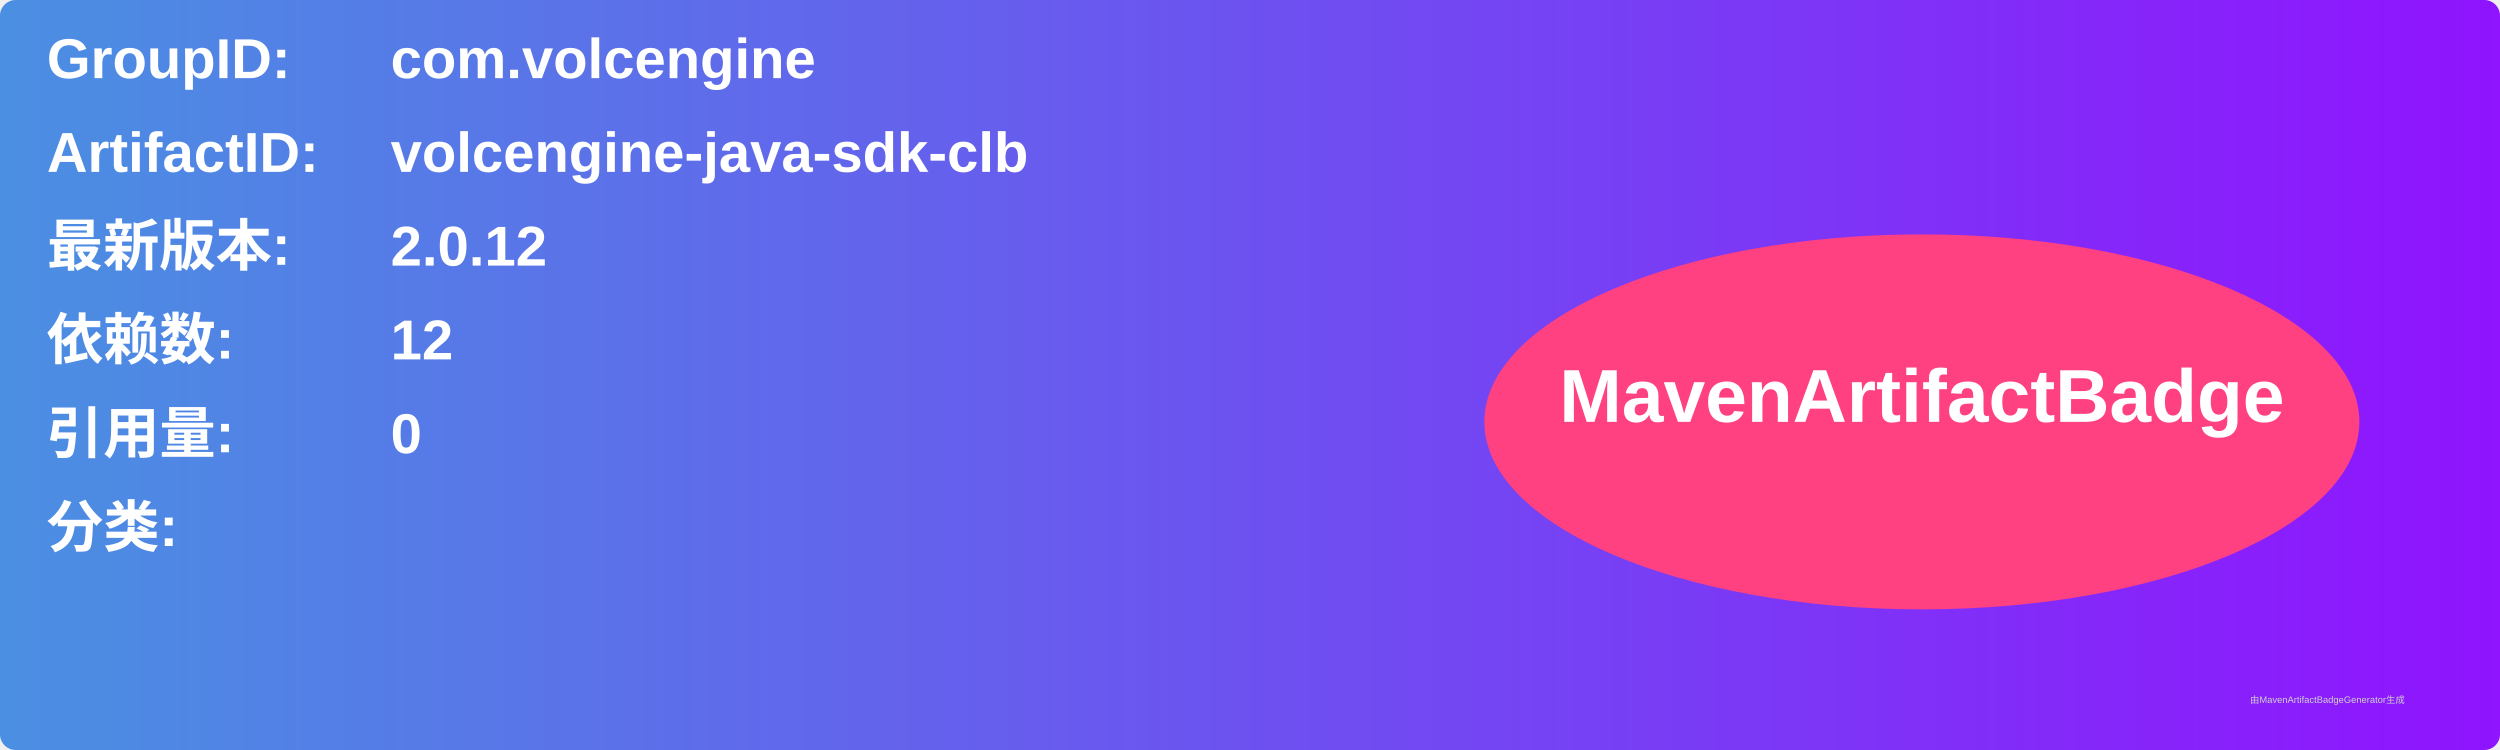
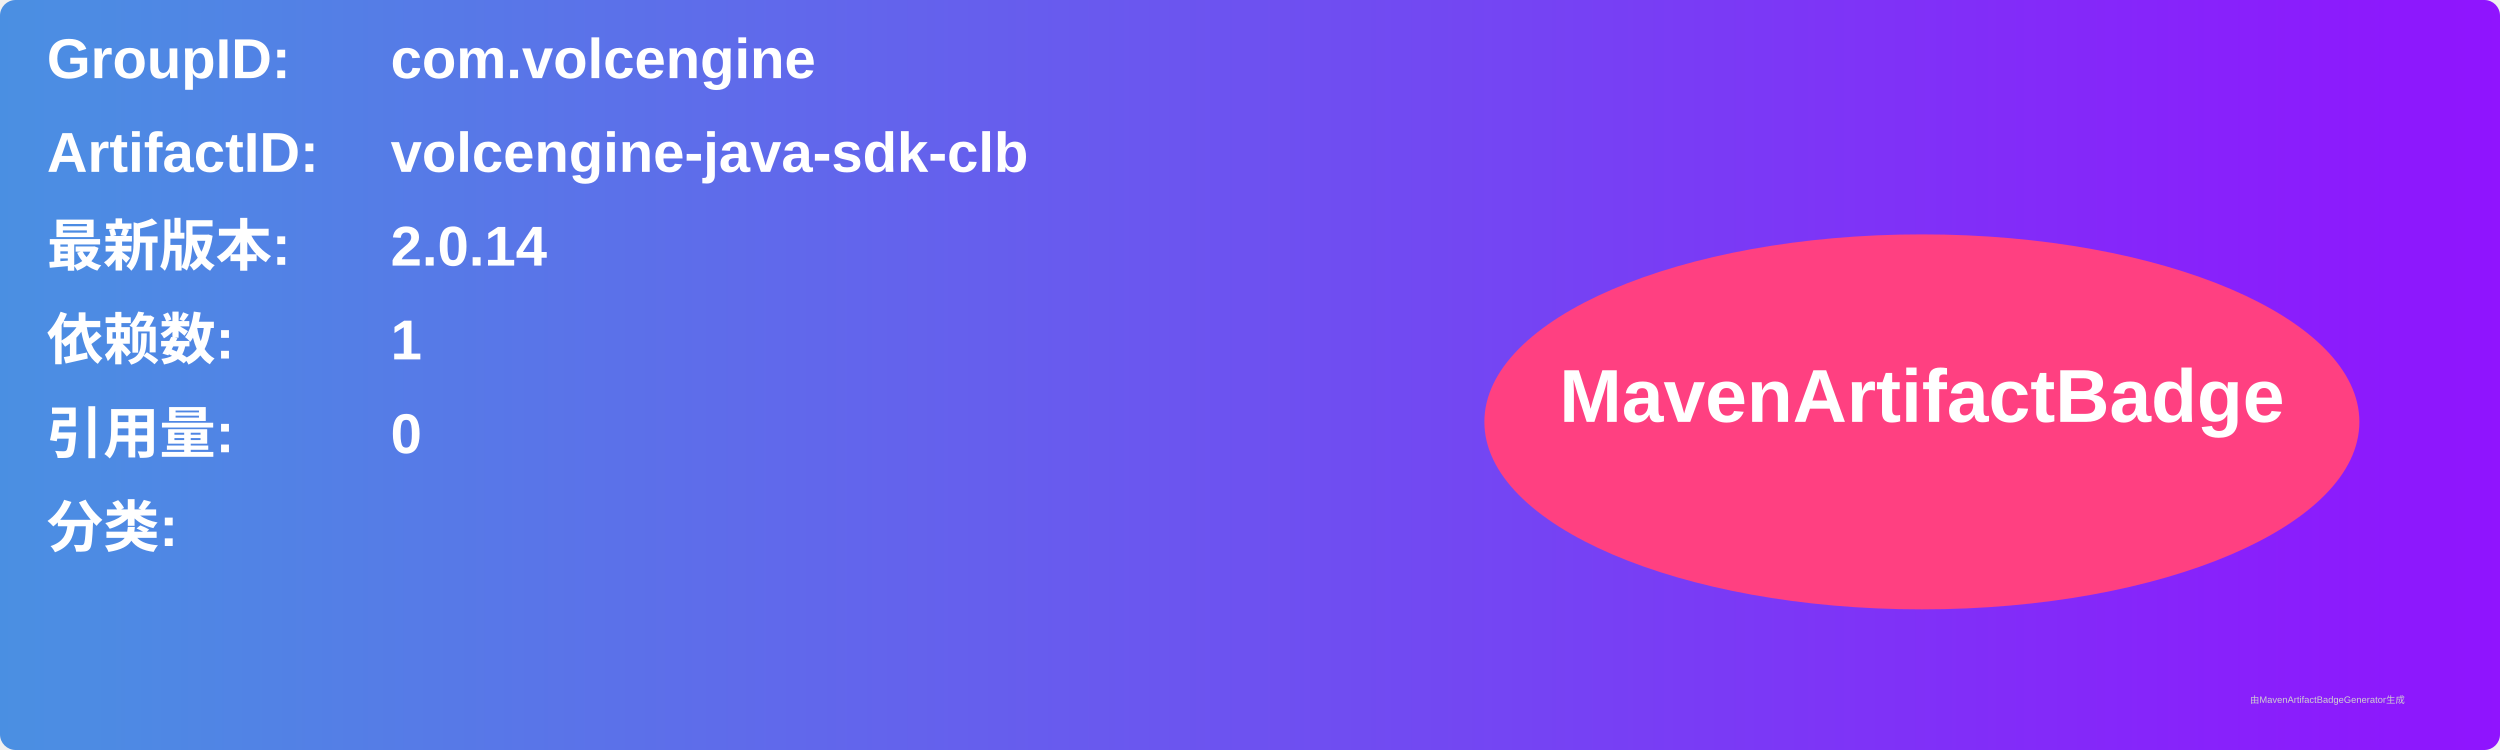
<svg xmlns="http://www.w3.org/2000/svg" width="800" height="240" viewBox="0 0 800 240">
  <linearGradient id="grad" x1="0%" y1="0%" x2="100%" y2="0%">
    <stop offset="0%" stop-color="#4a90e2" />
    <stop offset="100%" stop-color="#9013fe" />
  </linearGradient>
  <rect width="100%" height="100%" rx="5" ry="5" fill="url(#grad)" />
  <g transform="translate(15, 15)">
    <text x="0" y="10" font-family="Arial" font-size="18" fill="white" font-weight="bold" width="260">GroupID:</text>
    <text x="110" y="10" font-family="Arial" font-size="18" fill="white" font-weight="bold" width="460">com.volcengine</text>
    <text x="0" y="40" font-family="Arial" font-size="18" fill="white" font-weight="bold" width="260">ArtifactID:</text>
    <text x="110" y="40" font-family="Arial" font-size="18" fill="white" font-weight="bold" width="460">volcengine-java-sdk-clb</text>
    <text x="0" y="70" font-family="Arial" font-size="18" fill="white" font-weight="bold">最新版本:</text>
    <text x="110" y="70" font-family="Arial" font-size="18" fill="white" font-weight="bold">
-       <tspan font-weight="bold">2.0.12</tspan>
+       <tspan font-weight="bold">2.0.14</tspan>
    </text>
    <text x="0" y="100" font-family="Arial" font-size="18" fill="white" font-weight="bold">依赖数: </text>
    <text x="110" y="100" font-family="Arial" font-size="18" fill="white">
-       <tspan font-weight="bold">12</tspan>
+       <tspan font-weight="bold">1</tspan>
    </text>
    <text x="0" y="130" font-family="Arial" font-size="18" fill="white" font-weight="bold">引用量: </text>
    <text x="110" y="130" font-family="Arial" font-size="18" fill="white">
      <tspan font-weight="bold">0</tspan>
    </text>
    <text x="0" y="160" font-family="Arial" font-size="18" fill="white" font-weight="bold">分类:</text>
    <text x="10" y="190" font-family="Arial" font-size="10" fill="white">
      <tspan font-weight="bold" />
    </text>
    <ellipse cx="600" cy="120" rx="140" ry="60" fill="#ff4081" />
    <text x="600" y="120" text-anchor="middle" font-family="Arial" font-size="24" fill="white" font-weight="bold">MavenArtifactBadge</text>
  </g>
  <text x="720" y="225" font-family="Arial" font-size="3" fill="#d0d0d0">由MavenArtifactBadgeGenerator生成</text>
</svg>
